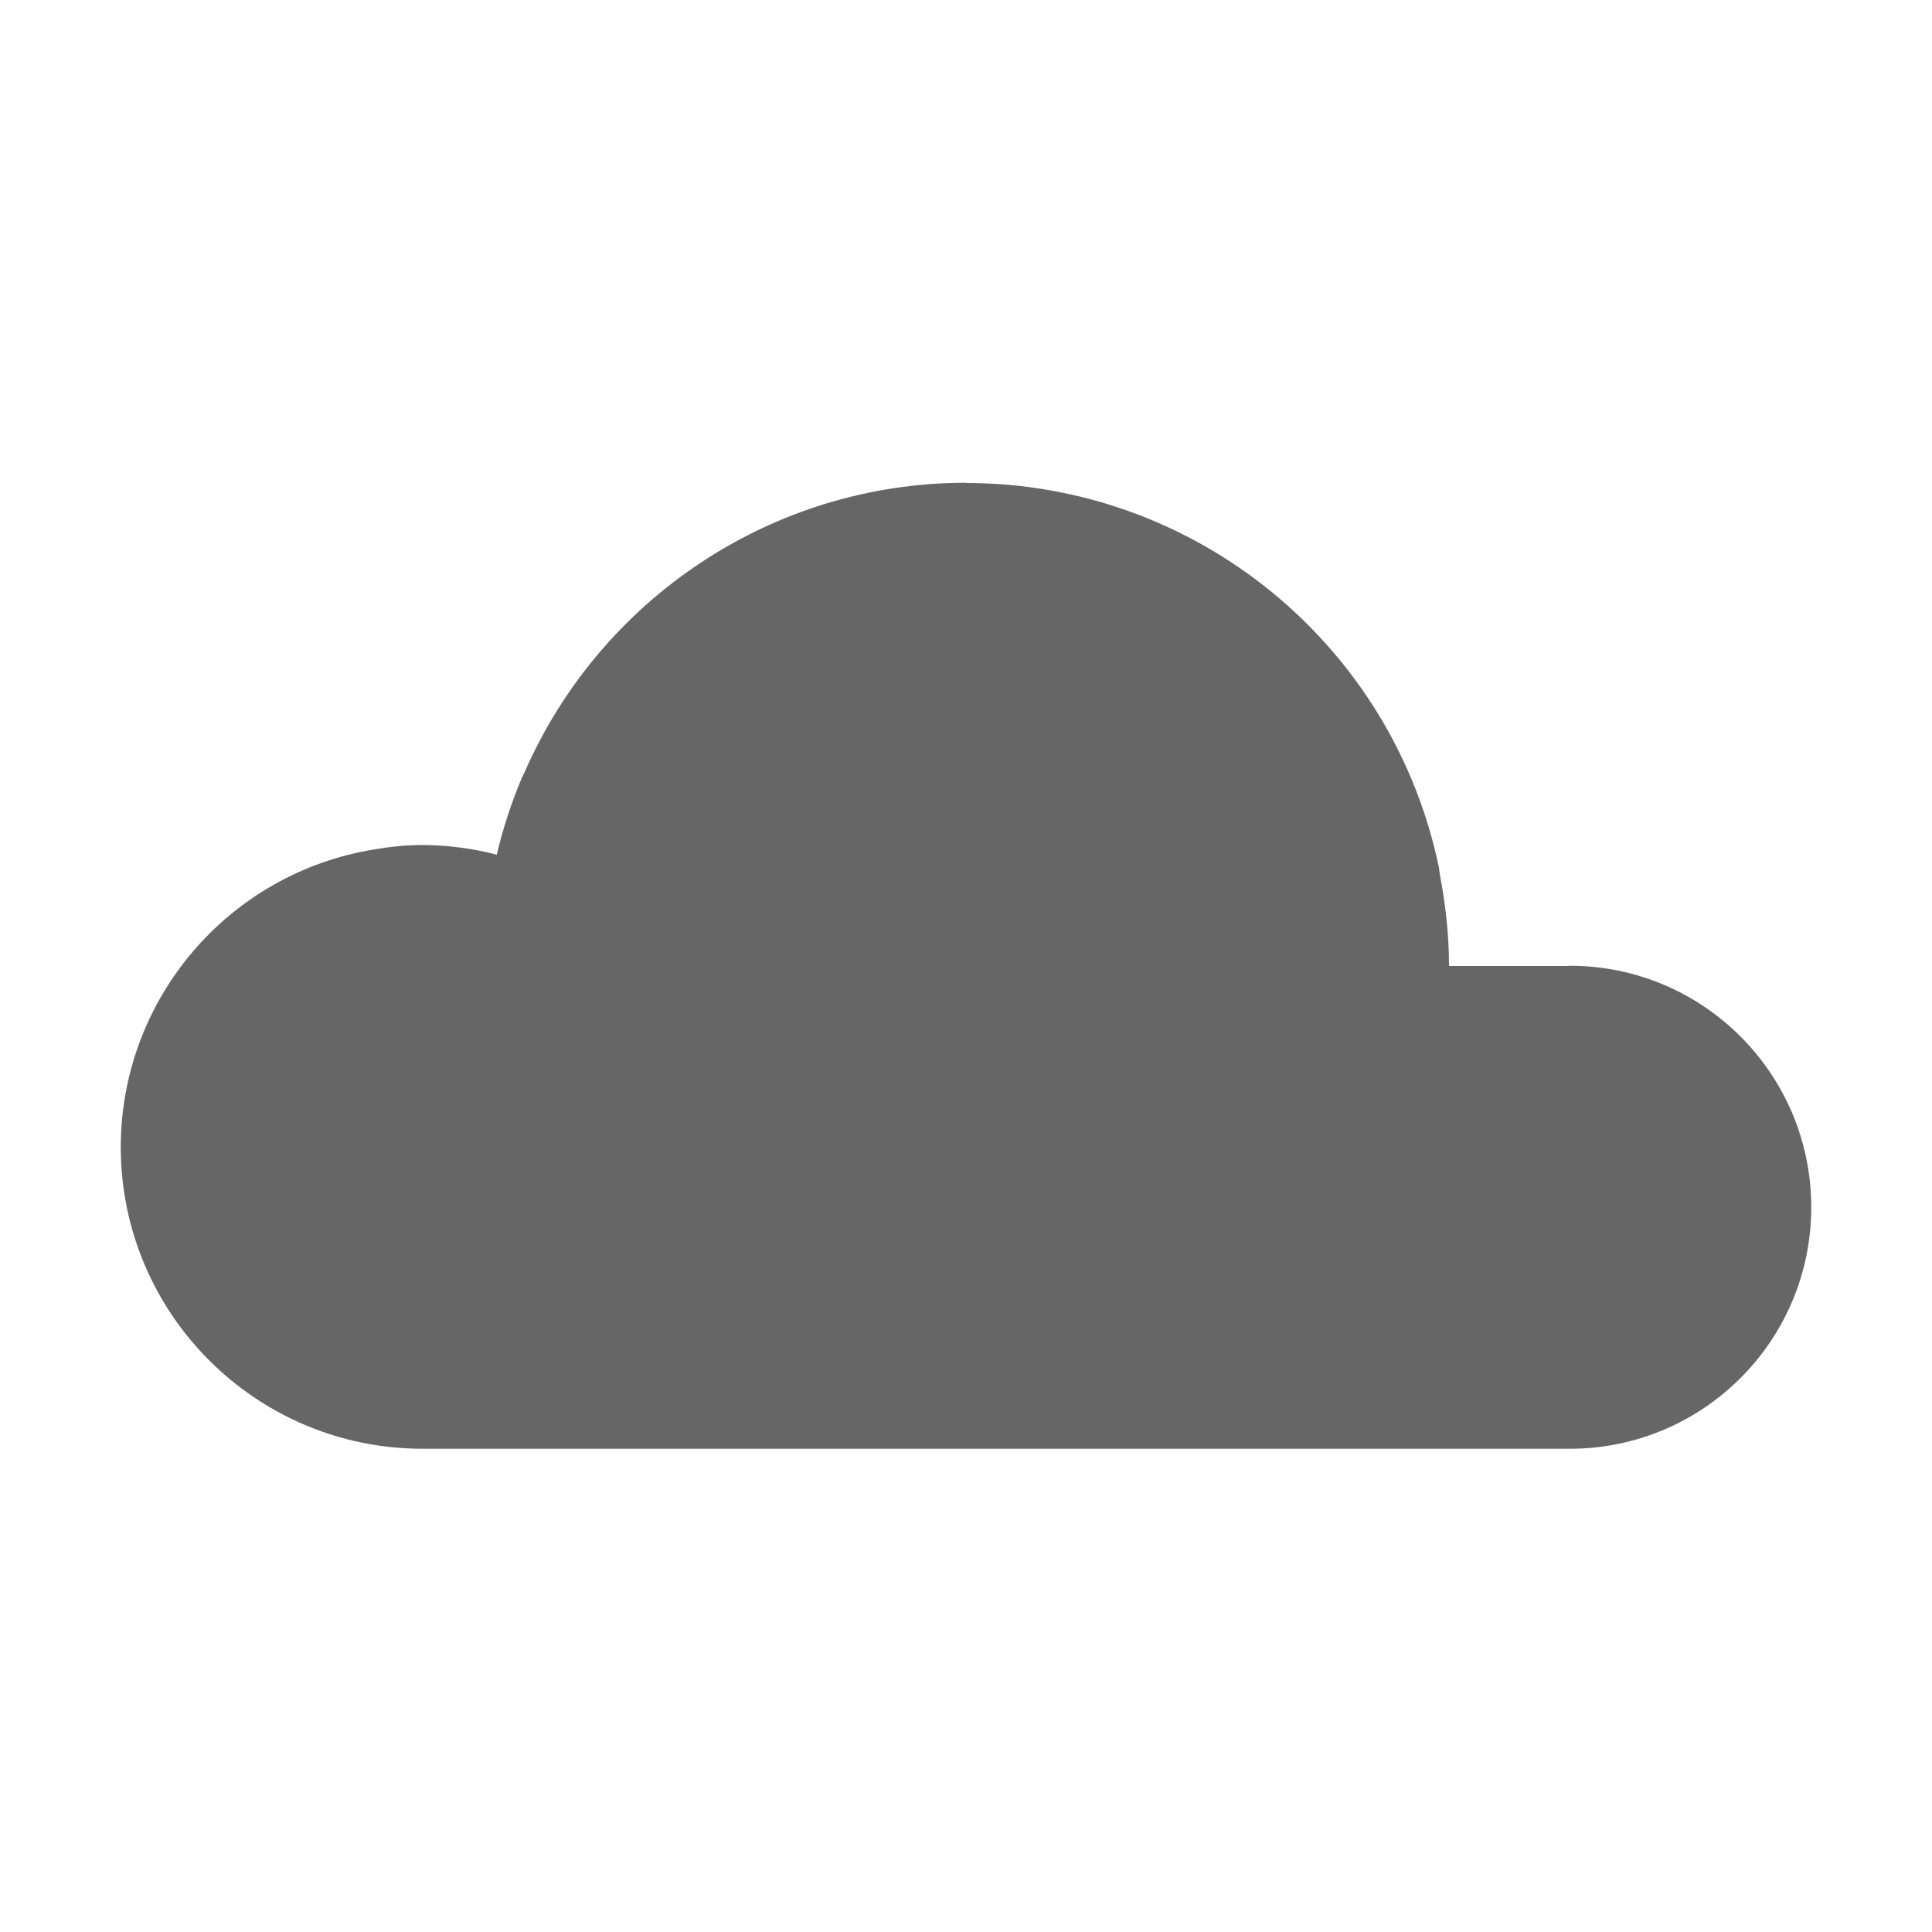
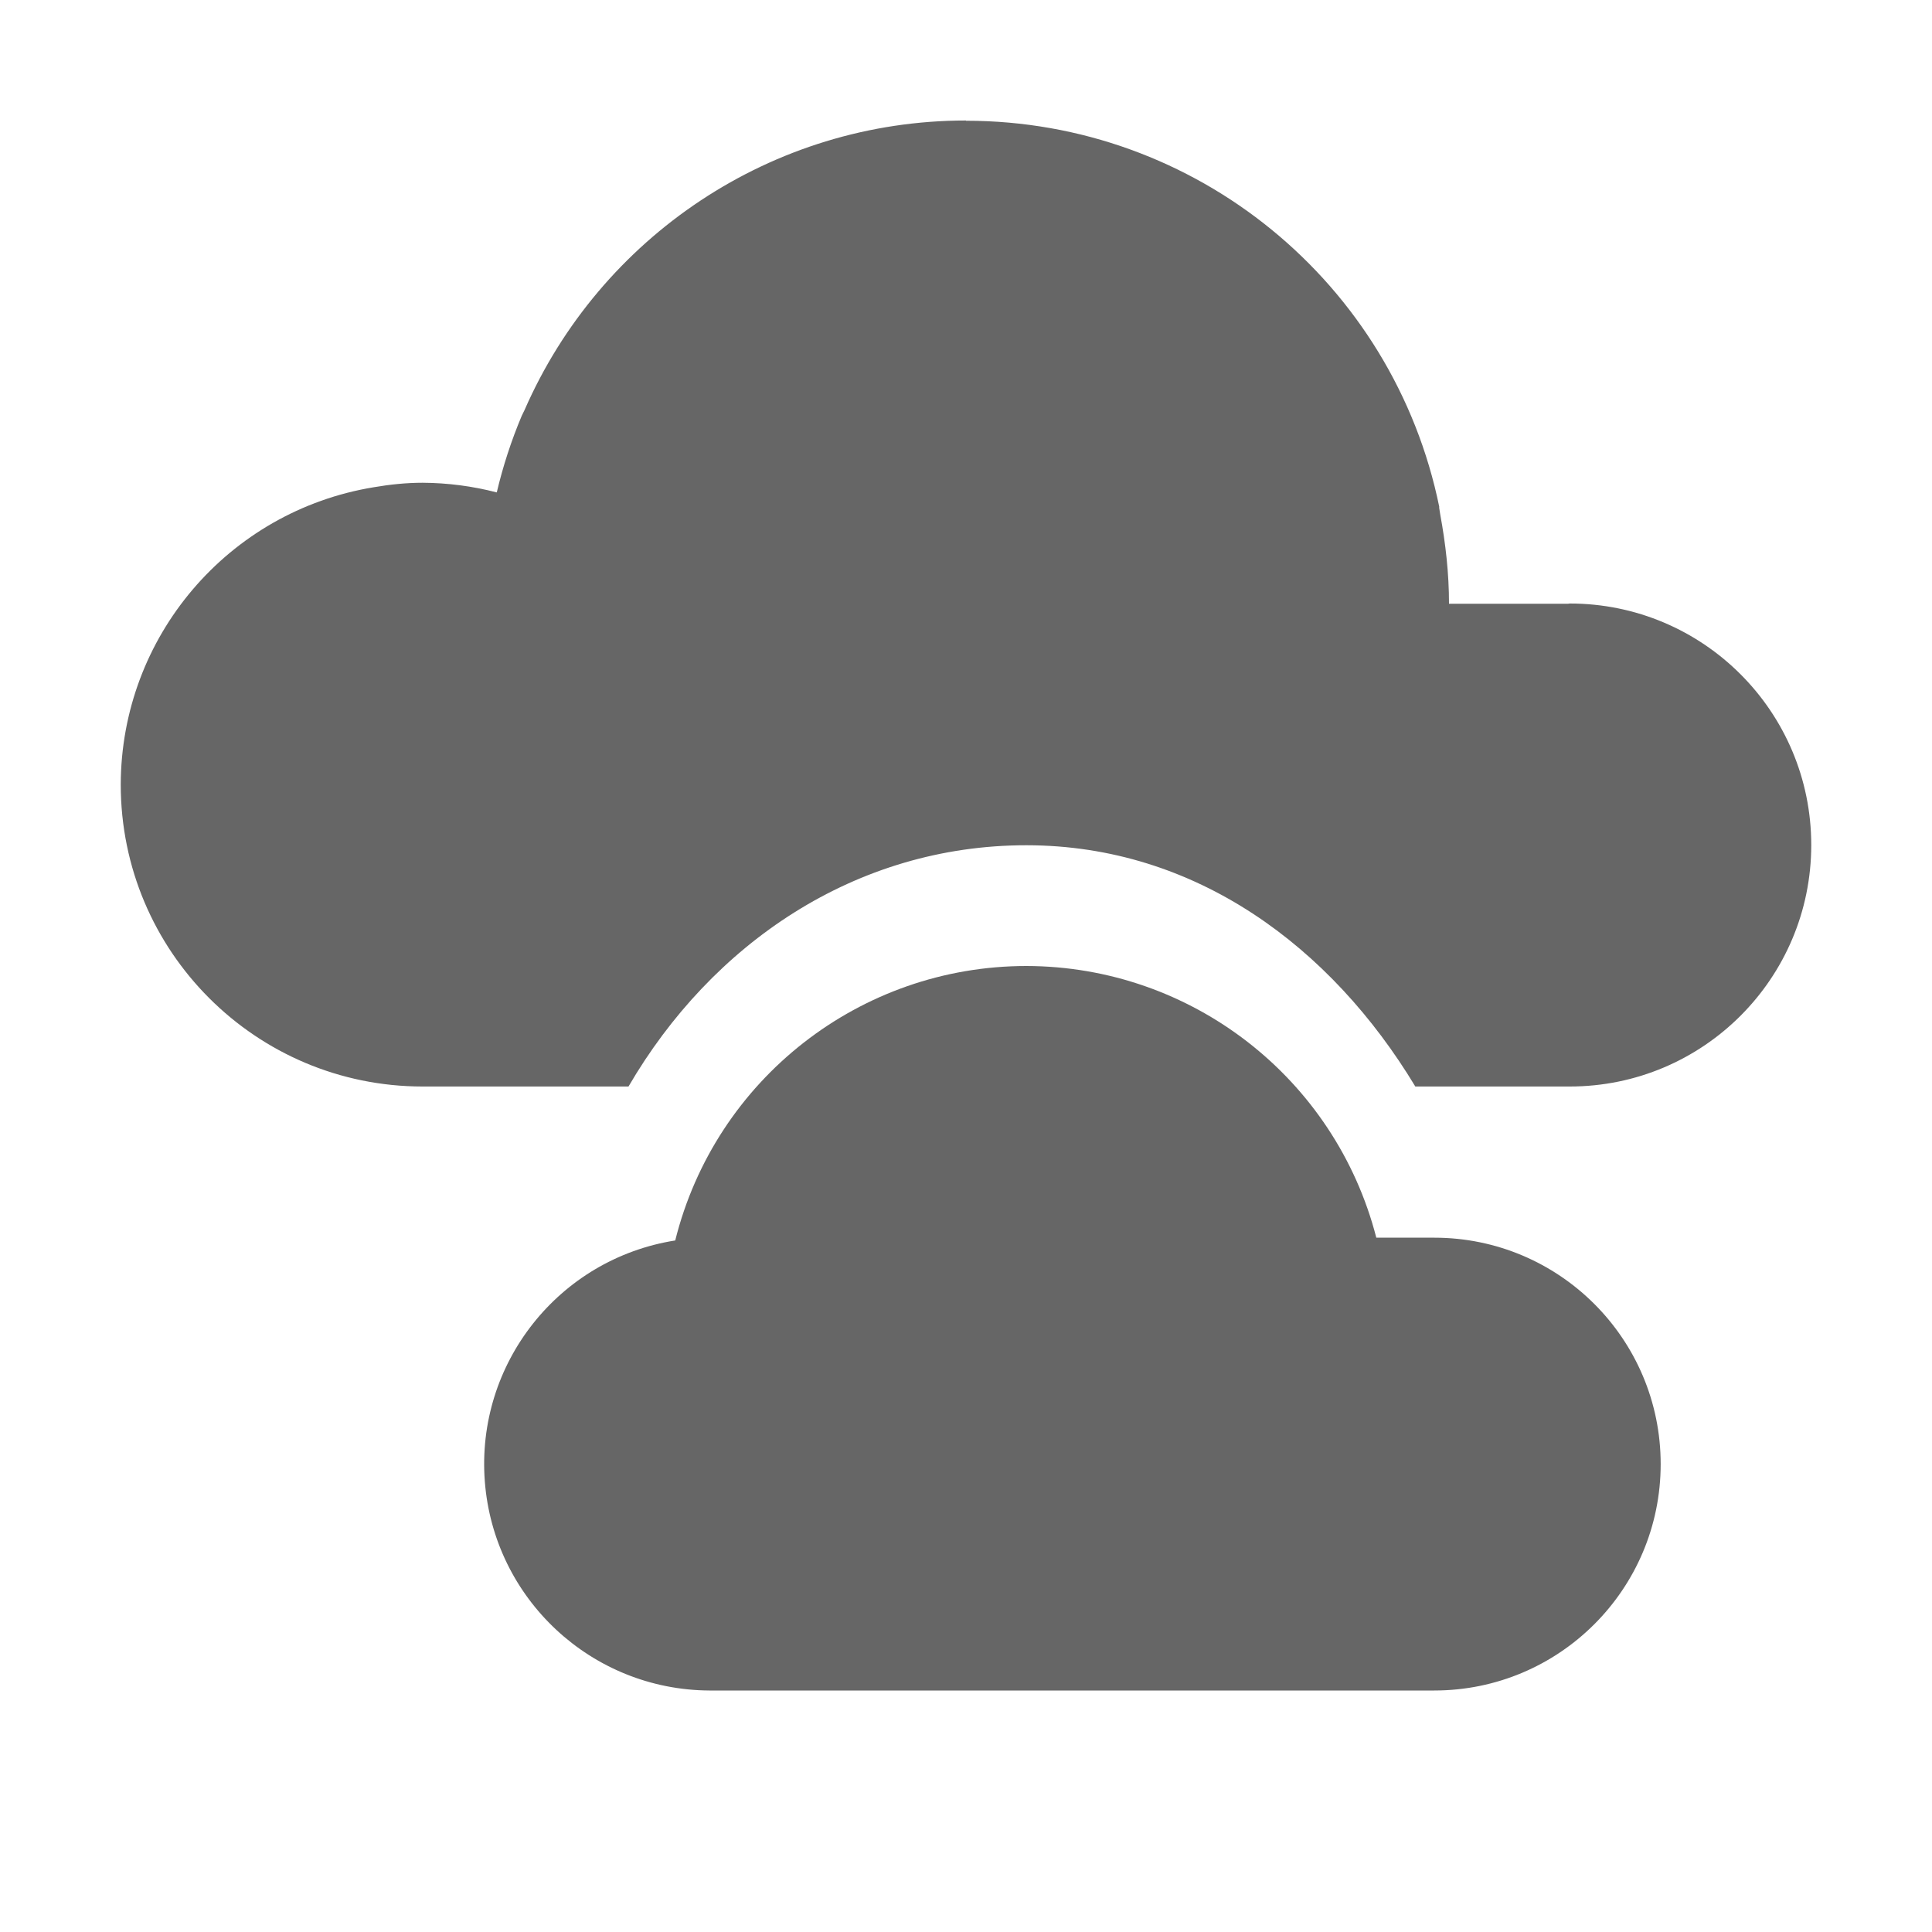
<svg xmlns="http://www.w3.org/2000/svg" height="16" width="16">
  <g transform="translate(-313 191)">
-     <path color="#000" d="M321-187.002c-1.608 0-3.03.965-3.656 2.398l-.023.047a4.013 4.013 0 0 0-.207.635c-.2-.052-.407-.079-.614-.08-.135 0-.27.014-.404.037a2.5 2.5 0 0 0-2.096 2.463 2.5 2.5 0 0 0 2.5 2.5h9.5a2 2 0 1 0 0-4l-.013.002H325c0-.252-.027-.497-.072-.736l-.01-.063h.002A4 4 0 0 0 321-187z" fill="#666" fill-rule="evenodd" overflow="visible" style="isolation:auto;mix-blend-mode:normal" />
+     <path color="#000" d="M321-190.002c-1.608 0-3.03.965-3.656 2.398l-.023.047a4.013 4.013 0 0 0-.207.635c-.2-.052-.407-.079-.614-.08-.135 0-.27.014-.404.037a2.5 2.5 0 0 0-2.096 2.463 2.5 2.5 0 0 0 2.5 2.5h1.705c.688-1.181 1.877-1.998 3.295-1.998h.002c1.402.001 2.523.844 3.219 1.998H326a2 2 0 1 0 0-4l-.014.002H325c0-.252-.028-.497-.072-.736l-.01-.063h.002A4 4 0 0 0 321-190z" fill="#666" fill-rule="evenodd" overflow="visible" style="isolation:auto;mix-blend-mode:normal" />
+     <path color="#000" d="M321.5-183a2.998 2.998 0 0 0-2.908 2.273 1.875 1.875 0 0 0 .283 3.727h6.003a1.875 1.875 0 0 0 0-3.75h-.48A2.998 2.998 0 0 0 321.5-183z" fill="#666" fill-rule="evenodd" overflow="visible" style="isolation:auto;mix-blend-mode:normal" />
  </g>
</svg>
